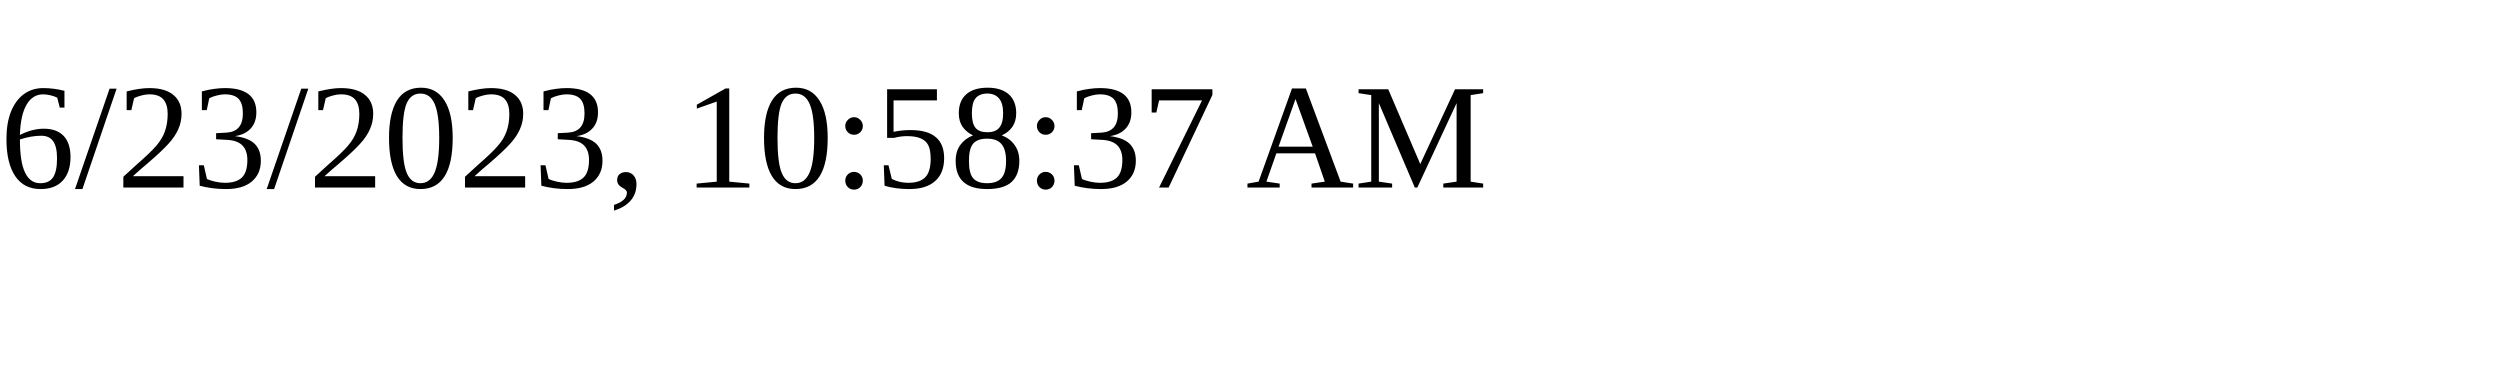
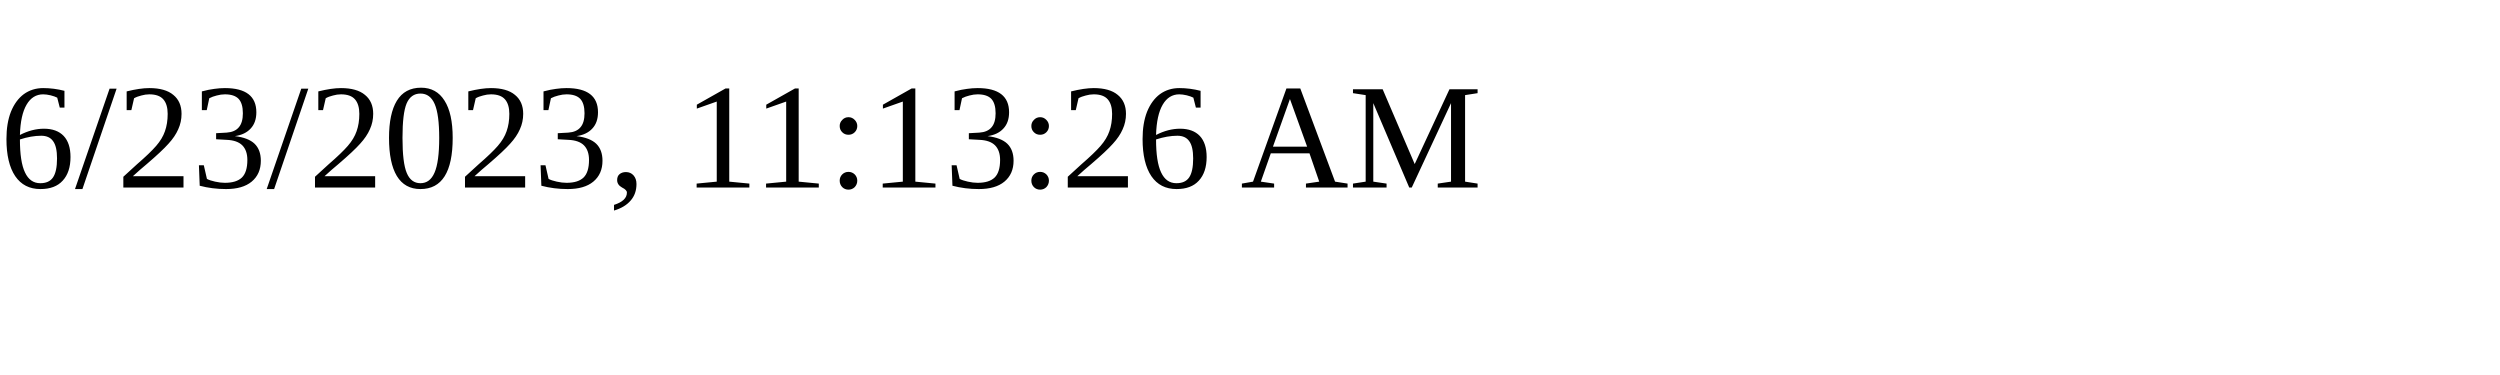
<svg xmlns="http://www.w3.org/2000/svg" height="30" width="200">
-   <text x="0" y="15">6/23/2023, 10:58:37 AM</text>
+   <text x="0" y="15">6/23/2023, 11:13:26 AM</text>
</svg>
